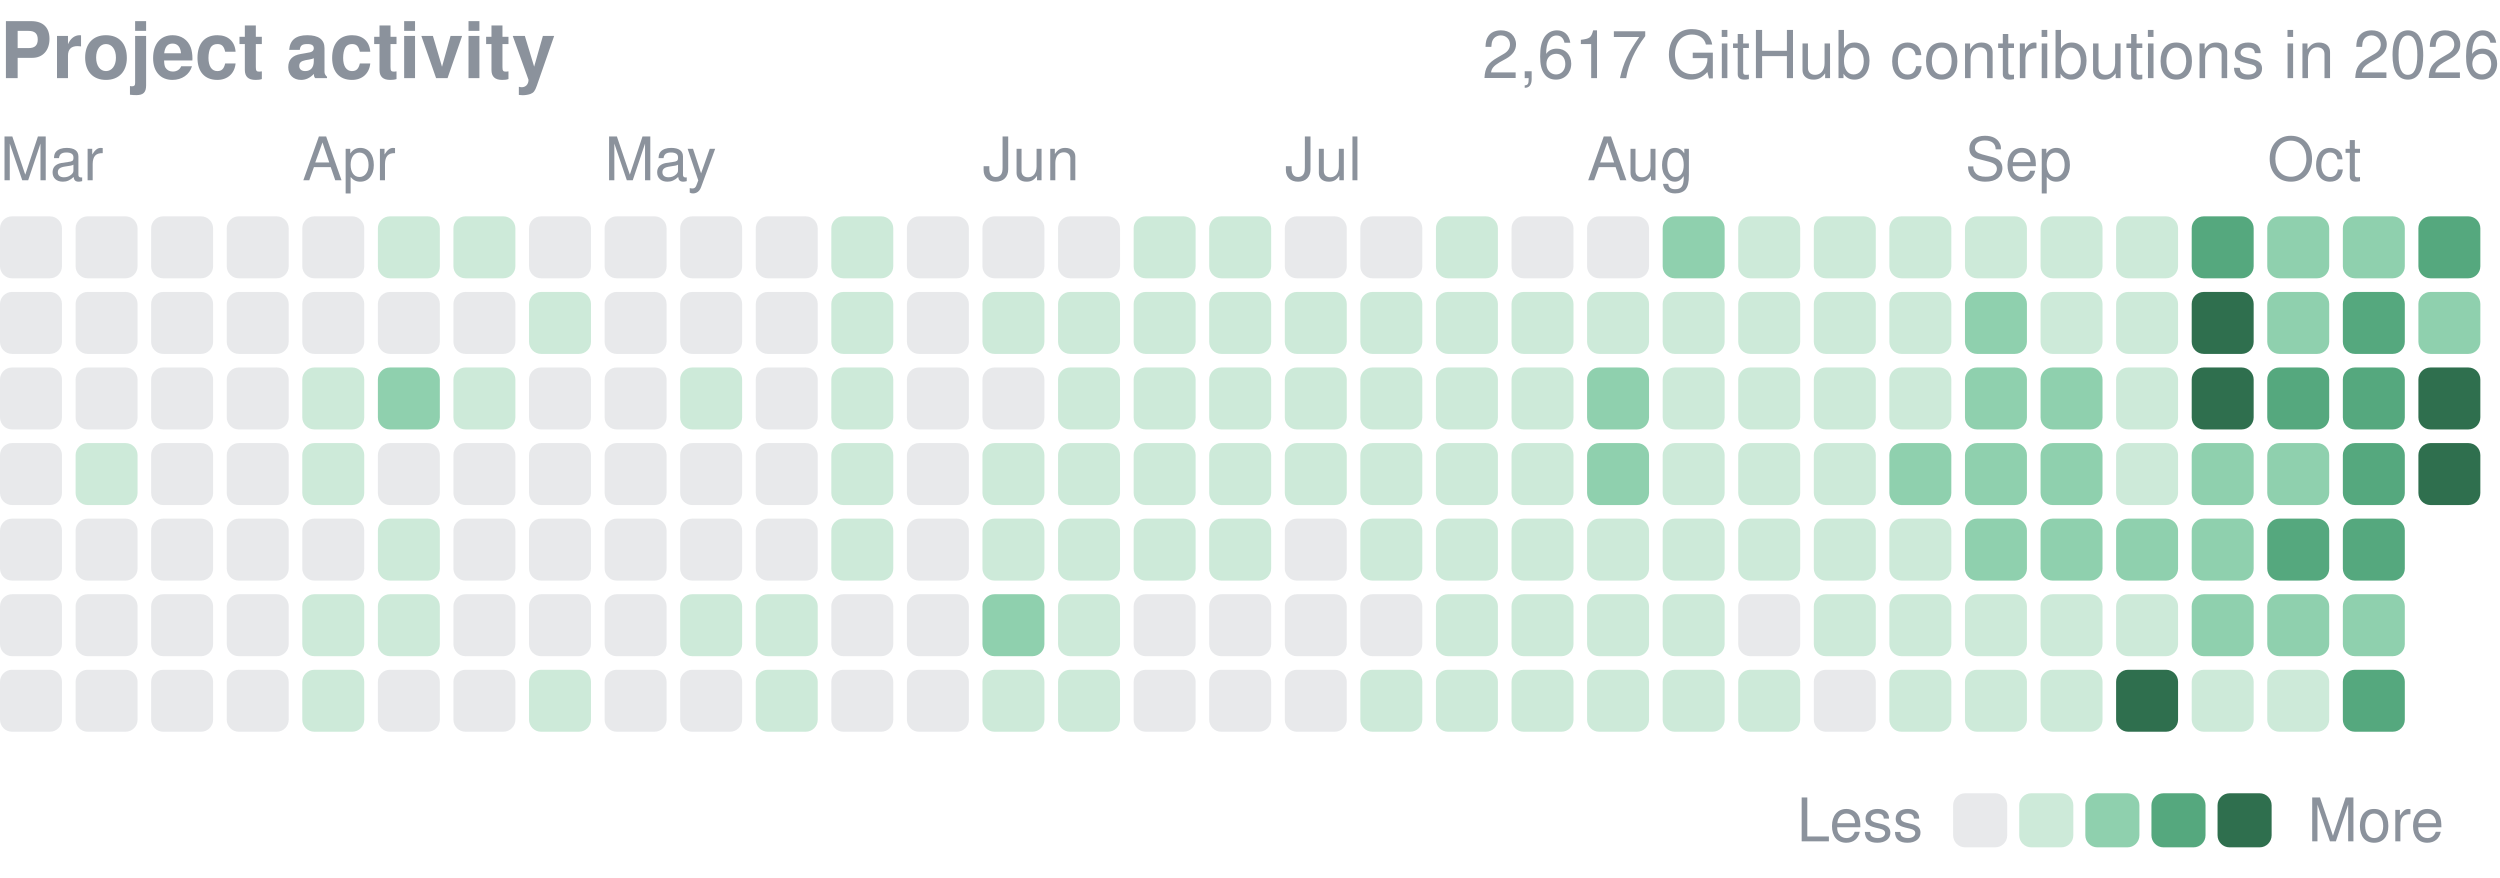
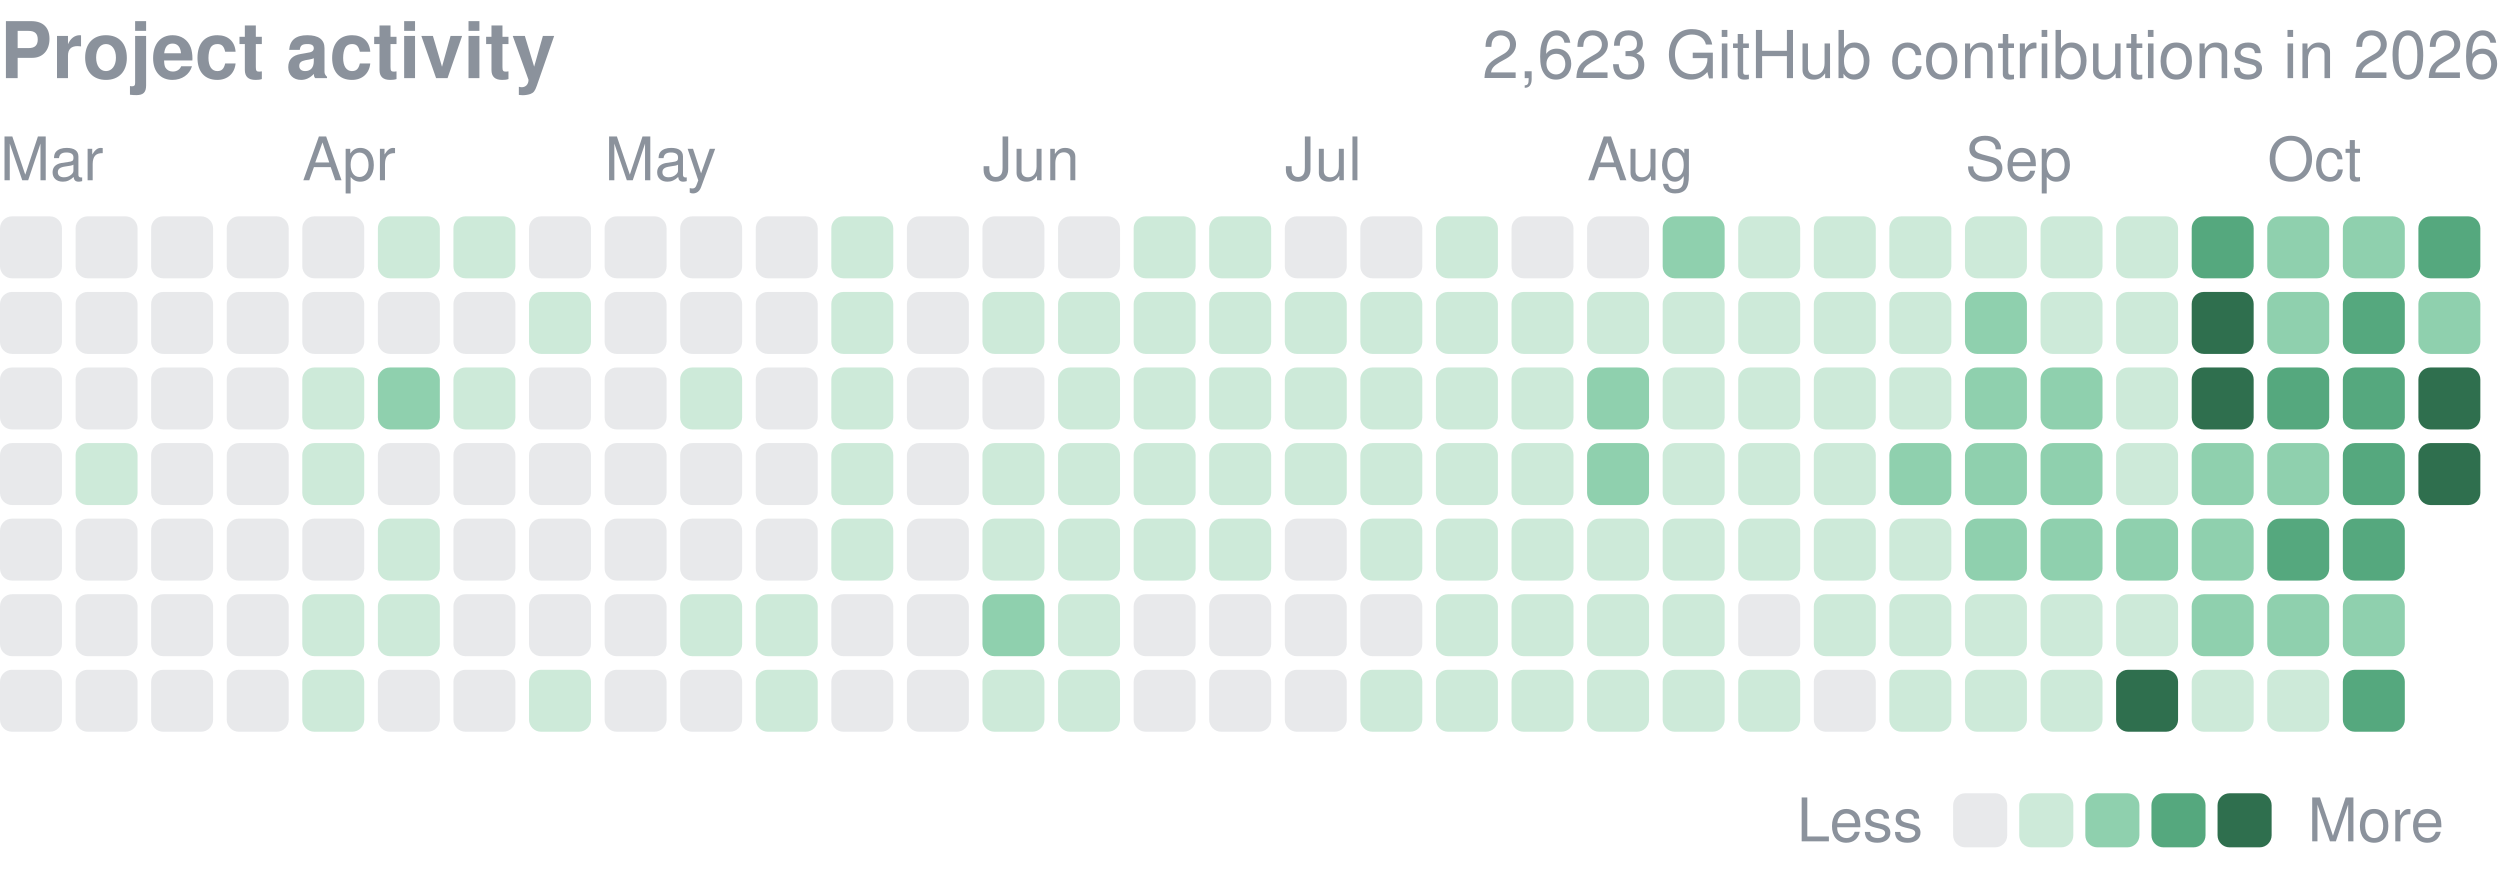
<svg xmlns="http://www.w3.org/2000/svg" width="416" height="146" viewBox="0 0 416 146" role="img" aria-label="yjinyoo GitHub contributions per day in 2026">
  <style>text{font-family:-apple-system,BlinkMacSystemFont,"Segoe UI",Helvetica,Arial,sans-serif}</style>
  <text x="0" y="13" font-size="13" font-weight="600" fill="#8b929c">Project activity</text>
-   <text x="416" y="13" font-size="11" fill="#8b929c" text-anchor="end">2,617 GitHub contributions in 2026</text>
+   <text x="416" y="13" font-size="11" fill="#8b929c" text-anchor="end">2,623 GitHub contributions in 2026</text>
  <text x="0.0" y="30" font-size="10" fill="#8b929c">Mar</text>
  <text x="50.3" y="30" font-size="10" fill="#8b929c">Apr</text>
  <text x="100.6" y="30" font-size="10" fill="#8b929c">May</text>
  <text x="163.5" y="30" font-size="10" fill="#8b929c">Jun</text>
  <text x="213.8" y="30" font-size="10" fill="#8b929c">Jul</text>
  <text x="264.1" y="30" font-size="10" fill="#8b929c">Aug</text>
  <text x="327.0" y="30" font-size="10" fill="#8b929c">Sep</text>
  <text x="377.3" y="30" font-size="10" fill="#8b929c">Oct</text>
  <rect x="0.00" y="36.00" width="10.31" height="10.31" rx="2.0" fill="#8b929c" opacity="0.2" />
  <rect x="0.00" y="48.58" width="10.31" height="10.31" rx="2.0" fill="#8b929c" opacity="0.2" />
  <rect x="0.00" y="61.15" width="10.31" height="10.31" rx="2.0" fill="#8b929c" opacity="0.2" />
  <rect x="0.00" y="73.73" width="10.31" height="10.31" rx="2.0" fill="#8b929c" opacity="0.2" />
  <rect x="0.00" y="86.30" width="10.31" height="10.31" rx="2.0" fill="#8b929c" opacity="0.2" />
  <rect x="0.00" y="98.88" width="10.31" height="10.31" rx="2.0" fill="#8b929c" opacity="0.2" />
  <rect x="0.00" y="111.45" width="10.31" height="10.31" rx="2.0" fill="#8b929c" opacity="0.2" />
  <rect x="12.58" y="36.00" width="10.31" height="10.31" rx="2.0" fill="#8b929c" opacity="0.2" />
  <rect x="12.58" y="48.58" width="10.31" height="10.31" rx="2.0" fill="#8b929c" opacity="0.2" />
  <rect x="12.58" y="61.15" width="10.31" height="10.31" rx="2.0" fill="#8b929c" opacity="0.2" />
  <rect x="12.58" y="73.73" width="10.31" height="10.31" rx="2.0" fill="#cdead9" />
  <rect x="12.58" y="86.30" width="10.31" height="10.31" rx="2.0" fill="#8b929c" opacity="0.2" />
  <rect x="12.58" y="98.88" width="10.31" height="10.31" rx="2.0" fill="#8b929c" opacity="0.2" />
  <rect x="12.58" y="111.45" width="10.31" height="10.31" rx="2.0" fill="#8b929c" opacity="0.2" />
  <rect x="25.15" y="36.00" width="10.31" height="10.31" rx="2.0" fill="#8b929c" opacity="0.2" />
  <rect x="25.15" y="48.58" width="10.31" height="10.31" rx="2.0" fill="#8b929c" opacity="0.2" />
  <rect x="25.15" y="61.15" width="10.31" height="10.31" rx="2.0" fill="#8b929c" opacity="0.2" />
  <rect x="25.15" y="73.73" width="10.31" height="10.31" rx="2.0" fill="#8b929c" opacity="0.2" />
  <rect x="25.15" y="86.30" width="10.31" height="10.31" rx="2.0" fill="#8b929c" opacity="0.2" />
  <rect x="25.15" y="98.88" width="10.31" height="10.31" rx="2.0" fill="#8b929c" opacity="0.2" />
  <rect x="25.15" y="111.45" width="10.31" height="10.31" rx="2.0" fill="#8b929c" opacity="0.2" />
  <rect x="37.73" y="36.00" width="10.31" height="10.31" rx="2.0" fill="#8b929c" opacity="0.2" />
  <rect x="37.73" y="48.58" width="10.31" height="10.31" rx="2.0" fill="#8b929c" opacity="0.2" />
  <rect x="37.73" y="61.15" width="10.31" height="10.31" rx="2.0" fill="#8b929c" opacity="0.2" />
  <rect x="37.73" y="73.73" width="10.31" height="10.31" rx="2.0" fill="#8b929c" opacity="0.2" />
  <rect x="37.73" y="86.30" width="10.31" height="10.31" rx="2.0" fill="#8b929c" opacity="0.2" />
  <rect x="37.73" y="98.88" width="10.31" height="10.31" rx="2.0" fill="#8b929c" opacity="0.2" />
  <rect x="37.73" y="111.45" width="10.31" height="10.31" rx="2.0" fill="#8b929c" opacity="0.2" />
  <rect x="50.30" y="36.00" width="10.31" height="10.31" rx="2.0" fill="#8b929c" opacity="0.2" />
  <rect x="50.30" y="48.58" width="10.31" height="10.31" rx="2.0" fill="#8b929c" opacity="0.2" />
  <rect x="50.30" y="61.15" width="10.31" height="10.31" rx="2.0" fill="#cdead9" />
  <rect x="50.30" y="73.73" width="10.31" height="10.31" rx="2.0" fill="#cdead9" />
  <rect x="50.30" y="86.30" width="10.31" height="10.31" rx="2.0" fill="#8b929c" opacity="0.2" />
  <rect x="50.30" y="98.88" width="10.31" height="10.31" rx="2.0" fill="#cdead9" />
  <rect x="50.30" y="111.45" width="10.31" height="10.31" rx="2.0" fill="#cdead9" />
  <rect x="62.88" y="36.00" width="10.31" height="10.31" rx="2.0" fill="#cdead9" />
  <rect x="62.88" y="48.58" width="10.31" height="10.31" rx="2.0" fill="#8b929c" opacity="0.2" />
  <rect x="62.88" y="61.15" width="10.31" height="10.31" rx="2.0" fill="#8fd0ae" />
  <rect x="62.88" y="73.73" width="10.31" height="10.31" rx="2.0" fill="#8b929c" opacity="0.2" />
  <rect x="62.88" y="86.30" width="10.31" height="10.31" rx="2.0" fill="#cdead9" />
  <rect x="62.88" y="98.88" width="10.31" height="10.31" rx="2.0" fill="#cdead9" />
  <rect x="62.88" y="111.45" width="10.31" height="10.31" rx="2.0" fill="#8b929c" opacity="0.2" />
  <rect x="75.45" y="36.00" width="10.31" height="10.31" rx="2.0" fill="#cdead9" />
  <rect x="75.45" y="48.58" width="10.31" height="10.31" rx="2.0" fill="#8b929c" opacity="0.2" />
  <rect x="75.45" y="61.15" width="10.31" height="10.31" rx="2.0" fill="#cdead9" />
  <rect x="75.45" y="73.73" width="10.31" height="10.31" rx="2.0" fill="#8b929c" opacity="0.2" />
  <rect x="75.45" y="86.30" width="10.31" height="10.31" rx="2.0" fill="#8b929c" opacity="0.2" />
  <rect x="75.45" y="98.88" width="10.31" height="10.31" rx="2.0" fill="#8b929c" opacity="0.2" />
  <rect x="75.45" y="111.45" width="10.31" height="10.31" rx="2.0" fill="#8b929c" opacity="0.2" />
  <rect x="88.03" y="36.00" width="10.31" height="10.31" rx="2.0" fill="#8b929c" opacity="0.2" />
  <rect x="88.03" y="48.58" width="10.31" height="10.31" rx="2.0" fill="#cdead9" />
  <rect x="88.03" y="61.15" width="10.31" height="10.31" rx="2.0" fill="#8b929c" opacity="0.2" />
  <rect x="88.03" y="73.73" width="10.31" height="10.31" rx="2.0" fill="#8b929c" opacity="0.2" />
  <rect x="88.03" y="86.30" width="10.31" height="10.31" rx="2.0" fill="#8b929c" opacity="0.2" />
  <rect x="88.03" y="98.88" width="10.31" height="10.31" rx="2.0" fill="#8b929c" opacity="0.2" />
  <rect x="88.03" y="111.45" width="10.31" height="10.31" rx="2.0" fill="#cdead9" />
  <rect x="100.61" y="36.00" width="10.31" height="10.31" rx="2.0" fill="#8b929c" opacity="0.2" />
  <rect x="100.61" y="48.58" width="10.31" height="10.31" rx="2.0" fill="#8b929c" opacity="0.2" />
  <rect x="100.61" y="61.15" width="10.31" height="10.31" rx="2.0" fill="#8b929c" opacity="0.2" />
  <rect x="100.61" y="73.73" width="10.31" height="10.31" rx="2.0" fill="#8b929c" opacity="0.2" />
  <rect x="100.61" y="86.30" width="10.31" height="10.31" rx="2.0" fill="#8b929c" opacity="0.2" />
  <rect x="100.61" y="98.88" width="10.31" height="10.31" rx="2.0" fill="#8b929c" opacity="0.2" />
  <rect x="100.61" y="111.45" width="10.31" height="10.31" rx="2.0" fill="#8b929c" opacity="0.2" />
  <rect x="113.18" y="36.00" width="10.31" height="10.31" rx="2.0" fill="#8b929c" opacity="0.2" />
  <rect x="113.18" y="48.58" width="10.31" height="10.31" rx="2.0" fill="#8b929c" opacity="0.2" />
  <rect x="113.18" y="61.15" width="10.31" height="10.31" rx="2.0" fill="#cdead9" />
  <rect x="113.18" y="73.73" width="10.31" height="10.31" rx="2.0" fill="#8b929c" opacity="0.2" />
  <rect x="113.18" y="86.30" width="10.31" height="10.31" rx="2.0" fill="#8b929c" opacity="0.2" />
  <rect x="113.18" y="98.88" width="10.31" height="10.31" rx="2.0" fill="#cdead9" />
  <rect x="113.18" y="111.45" width="10.31" height="10.31" rx="2.0" fill="#8b929c" opacity="0.2" />
  <rect x="125.76" y="36.00" width="10.31" height="10.31" rx="2.0" fill="#8b929c" opacity="0.2" />
  <rect x="125.76" y="48.58" width="10.31" height="10.31" rx="2.0" fill="#8b929c" opacity="0.2" />
  <rect x="125.76" y="61.15" width="10.31" height="10.31" rx="2.0" fill="#8b929c" opacity="0.2" />
  <rect x="125.76" y="73.73" width="10.31" height="10.31" rx="2.0" fill="#8b929c" opacity="0.2" />
  <rect x="125.76" y="86.30" width="10.31" height="10.31" rx="2.0" fill="#8b929c" opacity="0.2" />
  <rect x="125.76" y="98.88" width="10.31" height="10.31" rx="2.0" fill="#cdead9" />
  <rect x="125.76" y="111.45" width="10.31" height="10.31" rx="2.0" fill="#cdead9" />
  <rect x="138.33" y="36.00" width="10.31" height="10.31" rx="2.0" fill="#cdead9" />
  <rect x="138.33" y="48.58" width="10.31" height="10.31" rx="2.0" fill="#cdead9" />
  <rect x="138.33" y="61.15" width="10.31" height="10.31" rx="2.0" fill="#cdead9" />
  <rect x="138.33" y="73.73" width="10.31" height="10.31" rx="2.0" fill="#cdead9" />
  <rect x="138.33" y="86.30" width="10.31" height="10.31" rx="2.0" fill="#cdead9" />
  <rect x="138.33" y="98.88" width="10.31" height="10.31" rx="2.0" fill="#8b929c" opacity="0.2" />
  <rect x="138.33" y="111.45" width="10.31" height="10.31" rx="2.0" fill="#8b929c" opacity="0.2" />
  <rect x="150.91" y="36.00" width="10.31" height="10.31" rx="2.0" fill="#8b929c" opacity="0.2" />
  <rect x="150.91" y="48.58" width="10.31" height="10.31" rx="2.0" fill="#8b929c" opacity="0.2" />
  <rect x="150.91" y="61.15" width="10.31" height="10.31" rx="2.0" fill="#8b929c" opacity="0.2" />
  <rect x="150.91" y="73.73" width="10.31" height="10.31" rx="2.0" fill="#8b929c" opacity="0.2" />
  <rect x="150.91" y="86.30" width="10.31" height="10.31" rx="2.0" fill="#8b929c" opacity="0.2" />
  <rect x="150.91" y="98.88" width="10.31" height="10.31" rx="2.0" fill="#8b929c" opacity="0.2" />
  <rect x="150.91" y="111.45" width="10.31" height="10.31" rx="2.0" fill="#8b929c" opacity="0.2" />
  <rect x="163.48" y="36.00" width="10.31" height="10.31" rx="2.0" fill="#8b929c" opacity="0.2" />
  <rect x="163.48" y="48.58" width="10.31" height="10.31" rx="2.0" fill="#cdead9" />
  <rect x="163.48" y="61.15" width="10.31" height="10.31" rx="2.0" fill="#8b929c" opacity="0.2" />
  <rect x="163.48" y="73.73" width="10.31" height="10.31" rx="2.0" fill="#cdead9" />
  <rect x="163.48" y="86.30" width="10.31" height="10.31" rx="2.0" fill="#cdead9" />
  <rect x="163.48" y="98.88" width="10.31" height="10.31" rx="2.0" fill="#8fd0ae" />
  <rect x="163.48" y="111.45" width="10.31" height="10.31" rx="2.0" fill="#cdead9" />
  <rect x="176.06" y="36.00" width="10.31" height="10.31" rx="2.0" fill="#8b929c" opacity="0.2" />
  <rect x="176.06" y="48.58" width="10.31" height="10.31" rx="2.0" fill="#cdead9" />
  <rect x="176.06" y="61.15" width="10.31" height="10.31" rx="2.0" fill="#cdead9" />
  <rect x="176.06" y="73.73" width="10.31" height="10.31" rx="2.0" fill="#cdead9" />
  <rect x="176.06" y="86.30" width="10.31" height="10.31" rx="2.0" fill="#cdead9" />
  <rect x="176.06" y="98.88" width="10.31" height="10.31" rx="2.0" fill="#cdead9" />
  <rect x="176.06" y="111.45" width="10.31" height="10.31" rx="2.0" fill="#cdead9" />
  <rect x="188.64" y="36.00" width="10.31" height="10.31" rx="2.0" fill="#cdead9" />
  <rect x="188.64" y="48.58" width="10.31" height="10.31" rx="2.0" fill="#cdead9" />
  <rect x="188.64" y="61.15" width="10.31" height="10.31" rx="2.0" fill="#cdead9" />
  <rect x="188.64" y="73.73" width="10.31" height="10.31" rx="2.0" fill="#cdead9" />
  <rect x="188.64" y="86.30" width="10.31" height="10.31" rx="2.0" fill="#cdead9" />
  <rect x="188.64" y="98.88" width="10.31" height="10.31" rx="2.0" fill="#8b929c" opacity="0.2" />
  <rect x="188.64" y="111.45" width="10.31" height="10.31" rx="2.0" fill="#8b929c" opacity="0.2" />
  <rect x="201.21" y="36.00" width="10.31" height="10.31" rx="2.0" fill="#cdead9" />
  <rect x="201.21" y="48.58" width="10.31" height="10.31" rx="2.0" fill="#cdead9" />
  <rect x="201.21" y="61.15" width="10.31" height="10.31" rx="2.0" fill="#cdead9" />
  <rect x="201.21" y="73.73" width="10.31" height="10.31" rx="2.0" fill="#cdead9" />
  <rect x="201.21" y="86.30" width="10.31" height="10.31" rx="2.0" fill="#cdead9" />
  <rect x="201.21" y="98.88" width="10.31" height="10.31" rx="2.0" fill="#8b929c" opacity="0.2" />
  <rect x="201.21" y="111.45" width="10.31" height="10.31" rx="2.0" fill="#8b929c" opacity="0.2" />
  <rect x="213.79" y="36.00" width="10.31" height="10.31" rx="2.0" fill="#8b929c" opacity="0.2" />
  <rect x="213.79" y="48.58" width="10.31" height="10.31" rx="2.0" fill="#cdead9" />
  <rect x="213.79" y="61.15" width="10.31" height="10.31" rx="2.0" fill="#cdead9" />
  <rect x="213.79" y="73.73" width="10.31" height="10.31" rx="2.0" fill="#cdead9" />
  <rect x="213.79" y="86.30" width="10.31" height="10.31" rx="2.0" fill="#8b929c" opacity="0.2" />
  <rect x="213.79" y="98.88" width="10.31" height="10.31" rx="2.0" fill="#8b929c" opacity="0.2" />
  <rect x="213.79" y="111.45" width="10.31" height="10.31" rx="2.0" fill="#8b929c" opacity="0.2" />
  <rect x="226.36" y="36.00" width="10.31" height="10.31" rx="2.0" fill="#8b929c" opacity="0.2" />
  <rect x="226.36" y="48.58" width="10.31" height="10.31" rx="2.0" fill="#cdead9" />
  <rect x="226.36" y="61.15" width="10.31" height="10.31" rx="2.0" fill="#cdead9" />
  <rect x="226.36" y="73.73" width="10.31" height="10.31" rx="2.0" fill="#cdead9" />
  <rect x="226.36" y="86.30" width="10.31" height="10.31" rx="2.0" fill="#cdead9" />
  <rect x="226.36" y="98.88" width="10.31" height="10.31" rx="2.0" fill="#8b929c" opacity="0.2" />
  <rect x="226.36" y="111.45" width="10.31" height="10.31" rx="2.0" fill="#cdead9" />
  <rect x="238.94" y="36.00" width="10.31" height="10.31" rx="2.0" fill="#cdead9" />
  <rect x="238.94" y="48.58" width="10.31" height="10.31" rx="2.0" fill="#cdead9" />
  <rect x="238.94" y="61.15" width="10.31" height="10.31" rx="2.0" fill="#cdead9" />
  <rect x="238.94" y="73.73" width="10.31" height="10.31" rx="2.0" fill="#cdead9" />
  <rect x="238.94" y="86.30" width="10.31" height="10.31" rx="2.0" fill="#cdead9" />
  <rect x="238.94" y="98.88" width="10.31" height="10.31" rx="2.0" fill="#cdead9" />
  <rect x="238.94" y="111.45" width="10.31" height="10.31" rx="2.0" fill="#cdead9" />
  <rect x="251.52" y="36.00" width="10.31" height="10.31" rx="2.0" fill="#8b929c" opacity="0.2" />
  <rect x="251.52" y="48.58" width="10.31" height="10.31" rx="2.0" fill="#cdead9" />
  <rect x="251.52" y="61.15" width="10.31" height="10.31" rx="2.0" fill="#cdead9" />
  <rect x="251.52" y="73.73" width="10.31" height="10.31" rx="2.0" fill="#cdead9" />
  <rect x="251.52" y="86.30" width="10.31" height="10.31" rx="2.0" fill="#cdead9" />
  <rect x="251.52" y="98.88" width="10.31" height="10.31" rx="2.0" fill="#cdead9" />
  <rect x="251.52" y="111.45" width="10.31" height="10.31" rx="2.0" fill="#cdead9" />
  <rect x="264.09" y="36.00" width="10.31" height="10.31" rx="2.0" fill="#8b929c" opacity="0.2" />
  <rect x="264.09" y="48.58" width="10.31" height="10.31" rx="2.0" fill="#cdead9" />
  <rect x="264.09" y="61.15" width="10.31" height="10.31" rx="2.0" fill="#8fd0ae" />
  <rect x="264.09" y="73.73" width="10.31" height="10.31" rx="2.0" fill="#8fd0ae" />
  <rect x="264.09" y="86.30" width="10.31" height="10.31" rx="2.0" fill="#cdead9" />
  <rect x="264.09" y="98.88" width="10.31" height="10.31" rx="2.0" fill="#cdead9" />
  <rect x="264.09" y="111.45" width="10.31" height="10.31" rx="2.0" fill="#cdead9" />
  <rect x="276.67" y="36.00" width="10.31" height="10.31" rx="2.0" fill="#8fd0ae" />
  <rect x="276.67" y="48.58" width="10.31" height="10.31" rx="2.0" fill="#cdead9" />
  <rect x="276.67" y="61.15" width="10.31" height="10.31" rx="2.0" fill="#cdead9" />
  <rect x="276.67" y="73.73" width="10.31" height="10.31" rx="2.0" fill="#cdead9" />
  <rect x="276.67" y="86.30" width="10.31" height="10.31" rx="2.0" fill="#cdead9" />
  <rect x="276.67" y="98.88" width="10.31" height="10.31" rx="2.0" fill="#cdead9" />
  <rect x="276.67" y="111.45" width="10.31" height="10.31" rx="2.0" fill="#cdead9" />
  <rect x="289.24" y="36.00" width="10.31" height="10.31" rx="2.0" fill="#cdead9" />
  <rect x="289.24" y="48.58" width="10.31" height="10.31" rx="2.0" fill="#cdead9" />
  <rect x="289.24" y="61.15" width="10.31" height="10.31" rx="2.0" fill="#cdead9" />
  <rect x="289.24" y="73.73" width="10.31" height="10.31" rx="2.0" fill="#cdead9" />
  <rect x="289.24" y="86.30" width="10.31" height="10.31" rx="2.0" fill="#cdead9" />
  <rect x="289.24" y="98.88" width="10.31" height="10.31" rx="2.0" fill="#8b929c" opacity="0.2" />
  <rect x="289.24" y="111.45" width="10.31" height="10.31" rx="2.0" fill="#cdead9" />
  <rect x="301.82" y="36.00" width="10.31" height="10.31" rx="2.0" fill="#cdead9" />
  <rect x="301.82" y="48.58" width="10.31" height="10.31" rx="2.0" fill="#cdead9" />
  <rect x="301.82" y="61.15" width="10.31" height="10.31" rx="2.0" fill="#cdead9" />
  <rect x="301.82" y="73.73" width="10.31" height="10.31" rx="2.0" fill="#cdead9" />
  <rect x="301.82" y="86.30" width="10.31" height="10.31" rx="2.0" fill="#cdead9" />
  <rect x="301.82" y="98.88" width="10.31" height="10.31" rx="2.0" fill="#cdead9" />
  <rect x="301.82" y="111.45" width="10.31" height="10.31" rx="2.0" fill="#8b929c" opacity="0.2" />
  <rect x="314.39" y="36.00" width="10.31" height="10.31" rx="2.0" fill="#cdead9" />
  <rect x="314.39" y="48.58" width="10.31" height="10.31" rx="2.0" fill="#cdead9" />
  <rect x="314.39" y="61.15" width="10.31" height="10.31" rx="2.0" fill="#cdead9" />
  <rect x="314.39" y="73.73" width="10.31" height="10.31" rx="2.0" fill="#8fd0ae" />
  <rect x="314.39" y="86.30" width="10.31" height="10.31" rx="2.0" fill="#cdead9" />
  <rect x="314.39" y="98.88" width="10.31" height="10.31" rx="2.0" fill="#cdead9" />
  <rect x="314.39" y="111.45" width="10.31" height="10.31" rx="2.0" fill="#cdead9" />
  <rect x="326.97" y="36.00" width="10.31" height="10.31" rx="2.0" fill="#cdead9" />
  <rect x="326.97" y="48.58" width="10.31" height="10.31" rx="2.0" fill="#8fd0ae" />
  <rect x="326.97" y="61.15" width="10.31" height="10.31" rx="2.0" fill="#8fd0ae" />
  <rect x="326.97" y="73.73" width="10.31" height="10.31" rx="2.0" fill="#8fd0ae" />
  <rect x="326.97" y="86.30" width="10.31" height="10.31" rx="2.0" fill="#8fd0ae" />
  <rect x="326.97" y="98.88" width="10.31" height="10.31" rx="2.0" fill="#cdead9" />
  <rect x="326.97" y="111.45" width="10.31" height="10.31" rx="2.0" fill="#cdead9" />
  <rect x="339.55" y="36.00" width="10.31" height="10.31" rx="2.0" fill="#cdead9" />
  <rect x="339.55" y="48.58" width="10.31" height="10.31" rx="2.0" fill="#cdead9" />
  <rect x="339.55" y="61.15" width="10.31" height="10.31" rx="2.0" fill="#8fd0ae" />
  <rect x="339.55" y="73.73" width="10.31" height="10.31" rx="2.0" fill="#8fd0ae" />
  <rect x="339.55" y="86.30" width="10.31" height="10.31" rx="2.0" fill="#8fd0ae" />
  <rect x="339.55" y="98.88" width="10.31" height="10.31" rx="2.0" fill="#cdead9" />
  <rect x="339.55" y="111.45" width="10.31" height="10.31" rx="2.0" fill="#cdead9" />
  <rect x="352.12" y="36.00" width="10.31" height="10.31" rx="2.0" fill="#cdead9" />
  <rect x="352.12" y="48.58" width="10.31" height="10.31" rx="2.0" fill="#cdead9" />
  <rect x="352.12" y="61.15" width="10.31" height="10.31" rx="2.0" fill="#cdead9" />
  <rect x="352.12" y="73.73" width="10.31" height="10.31" rx="2.0" fill="#cdead9" />
  <rect x="352.12" y="86.30" width="10.31" height="10.31" rx="2.0" fill="#8fd0ae" />
  <rect x="352.12" y="98.88" width="10.31" height="10.31" rx="2.0" fill="#cdead9" />
  <rect x="352.12" y="111.45" width="10.31" height="10.31" rx="2.0" fill="#2f6f4e" />
  <rect x="364.70" y="36.00" width="10.31" height="10.31" rx="2.0" fill="#55a87e" />
  <rect x="364.70" y="48.58" width="10.31" height="10.31" rx="2.0" fill="#2f6f4e" />
  <rect x="364.70" y="61.15" width="10.31" height="10.31" rx="2.0" fill="#2f6f4e" />
  <rect x="364.70" y="73.73" width="10.31" height="10.31" rx="2.0" fill="#8fd0ae" />
  <rect x="364.70" y="86.30" width="10.31" height="10.31" rx="2.0" fill="#8fd0ae" />
  <rect x="364.70" y="98.88" width="10.31" height="10.31" rx="2.0" fill="#8fd0ae" />
  <rect x="364.70" y="111.45" width="10.31" height="10.31" rx="2.0" fill="#cdead9" />
  <rect x="377.27" y="36.00" width="10.31" height="10.31" rx="2.0" fill="#8fd0ae" />
  <rect x="377.27" y="48.58" width="10.31" height="10.31" rx="2.0" fill="#8fd0ae" />
  <rect x="377.27" y="61.15" width="10.31" height="10.31" rx="2.0" fill="#55a87e" />
  <rect x="377.27" y="73.73" width="10.31" height="10.31" rx="2.0" fill="#8fd0ae" />
  <rect x="377.27" y="86.30" width="10.31" height="10.31" rx="2.0" fill="#55a87e" />
  <rect x="377.27" y="98.88" width="10.31" height="10.31" rx="2.0" fill="#8fd0ae" />
  <rect x="377.27" y="111.45" width="10.31" height="10.31" rx="2.0" fill="#cdead9" />
  <rect x="389.85" y="36.00" width="10.31" height="10.31" rx="2.0" fill="#8fd0ae" />
  <rect x="389.85" y="48.58" width="10.31" height="10.31" rx="2.0" fill="#55a87e" />
  <rect x="389.85" y="61.15" width="10.31" height="10.31" rx="2.0" fill="#55a87e" />
  <rect x="389.85" y="73.73" width="10.31" height="10.31" rx="2.0" fill="#55a87e" />
  <rect x="389.85" y="86.30" width="10.31" height="10.31" rx="2.0" fill="#55a87e" />
  <rect x="389.85" y="98.88" width="10.31" height="10.31" rx="2.0" fill="#8fd0ae" />
  <rect x="389.85" y="111.45" width="10.31" height="10.31" rx="2.0" fill="#55a87e" />
  <rect x="402.42" y="36.00" width="10.31" height="10.31" rx="2.0" fill="#55a87e" />
  <rect x="402.42" y="48.58" width="10.31" height="10.31" rx="2.0" fill="#8fd0ae" />
  <rect x="402.42" y="61.15" width="10.31" height="10.31" rx="2.0" fill="#2f6f4e" />
  <rect x="402.42" y="73.73" width="10.31" height="10.31" rx="2.0" fill="#2f6f4e" />
  <text x="299" y="140.0" font-size="10" fill="#8b929c">Less</text>
  <rect x="325" y="132.0" width="9" height="9" rx="2.0" fill="#8b929c" opacity="0.2" />
  <rect x="336.0" y="132.0" width="9" height="9" rx="2.0" fill="#cdead9" />
  <rect x="347.0" y="132.0" width="9" height="9" rx="2.0" fill="#8fd0ae" />
  <rect x="358.0" y="132.0" width="9" height="9" rx="2.0" fill="#55a87e" />
  <rect x="369.0" y="132.0" width="9" height="9" rx="2.0" fill="#2f6f4e" />
  <text x="384.0" y="140.0" font-size="10" fill="#8b929c">More</text>
</svg>
